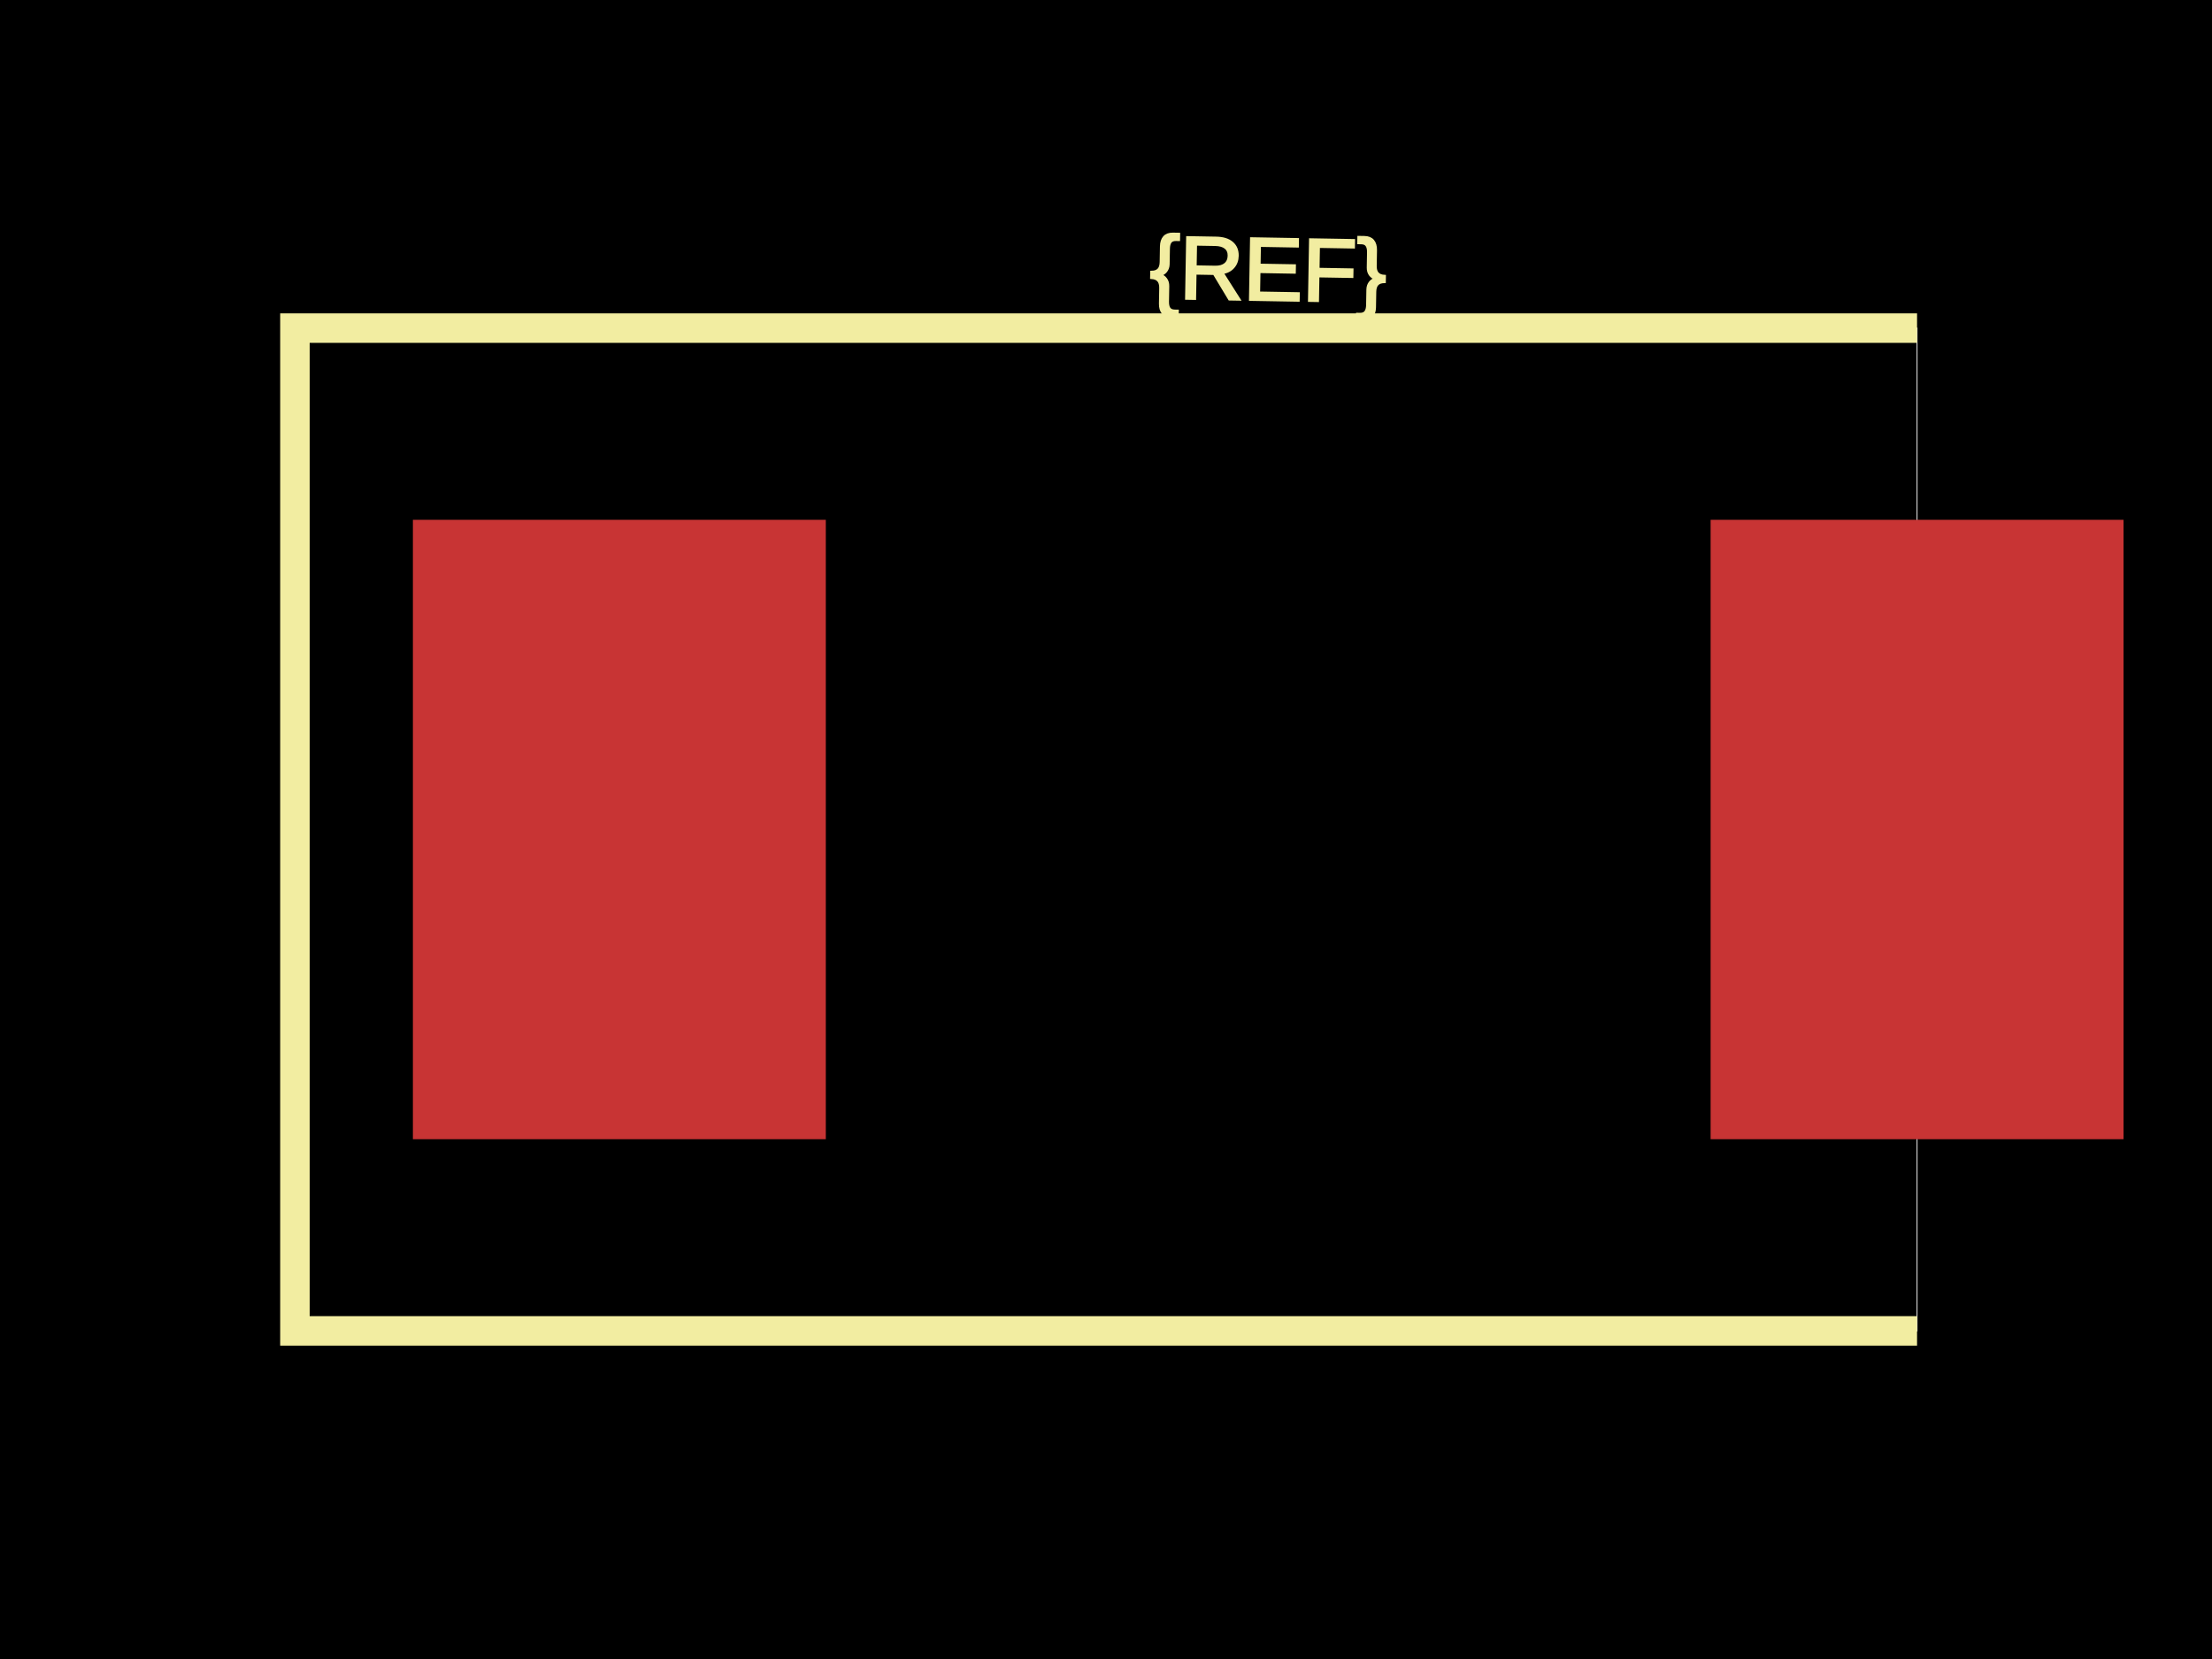
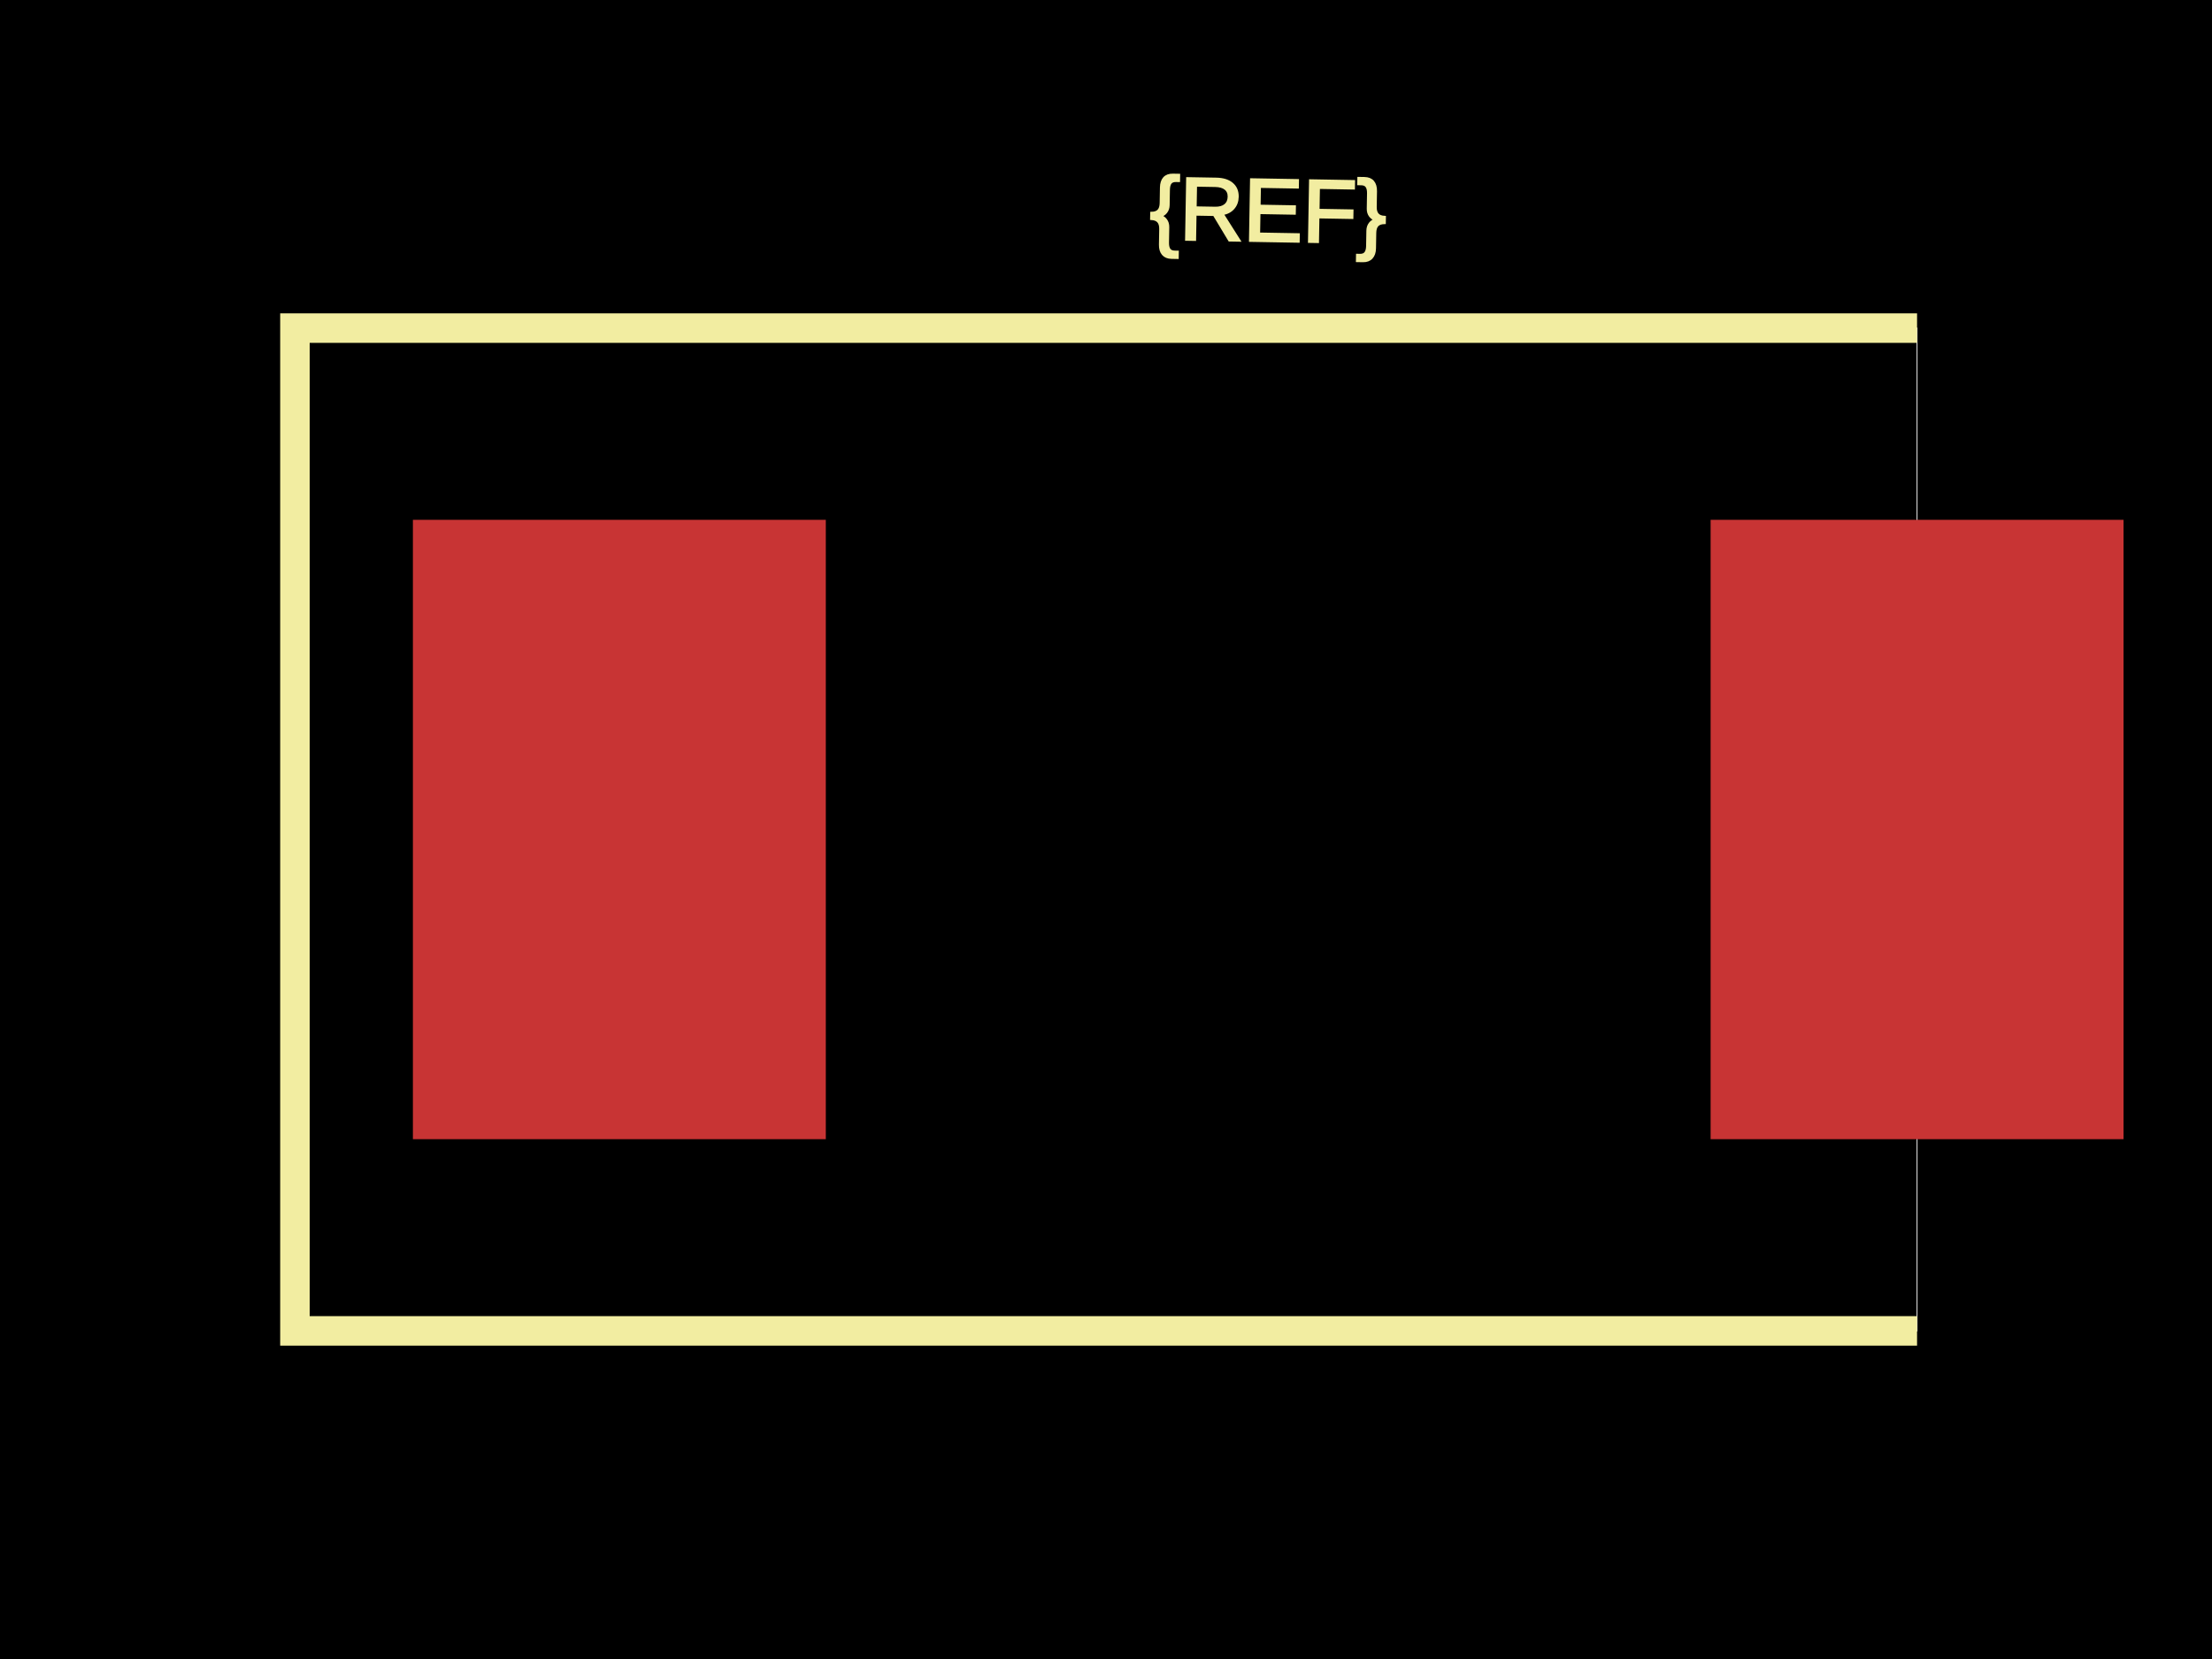
<svg xmlns="http://www.w3.org/2000/svg" width="800" height="600">
  <style>
              .boundary { fill: #000; }
              .pcb-board { fill: none; }
              .pcb-trace { fill: none; }
              .pcb-hole-outer { fill: rgb(200, 52, 52); }
              .pcb-hole-inner { fill: rgb(255, 38, 226); }
              .pcb-pad { }
              .pcb-boundary { fill: none; stroke: #fff; stroke-width: 0.3; }
              .pcb-silkscreen { fill: none; }
              .pcb-silkscreen-top { stroke: #f2eda1; }
              .pcb-silkscreen-bottom { stroke: #f2eda1; }
              .pcb-silkscreen-text { fill: #f2eda1; }
            </style>
  <rect class="boundary" x="0" y="0" width="800" height="600" />
  <rect class="pcb-boundary" x="106.667" y="118.667" width="586.667" height="362.667" />
  <rect class="pcb-pad" fill="rgb(200, 52, 52)" x="149.333" y="188" width="149.333" height="224" />
  <rect class="pcb-pad" fill="rgb(200, 52, 52)" x="618.667" y="188" width="149.333" height="224" />
  <path class="pcb-silkscreen pcb-silkscreen-top" d="M 693.333 118.667 L 106.667 118.667 L 106.667 481.333 L 693.333 481.333" stroke-width="10.667" data-pcb-component-id="" data-pcb-silkscreen-path-id="" />
-   <text x="0" y="0" font-family="Arial, sans-serif" font-size="32" text-anchor="middle" dominant-baseline="central" transform="matrix(0.9998477,0.01745241,-0.01745241,0.9998477,458.6667,97.33333)" class="pcb-silkscreen-text pcb-silkscreen-top" data-pcb-silkscreen-text-id="pcb_component_1">{REF}</text>
+   <text x="0" y="0" font-family="Arial, sans-serif" font-size="32" text-anchor="middle" dominant-baseline="central" transform="matrix(0.9998477,0.01745241,-0.01745241,0.9998477,458.6667,76)" class="pcb-silkscreen-text pcb-silkscreen-top" data-pcb-silkscreen-text-id="pcb_component_1">{REF}</text>
</svg>
